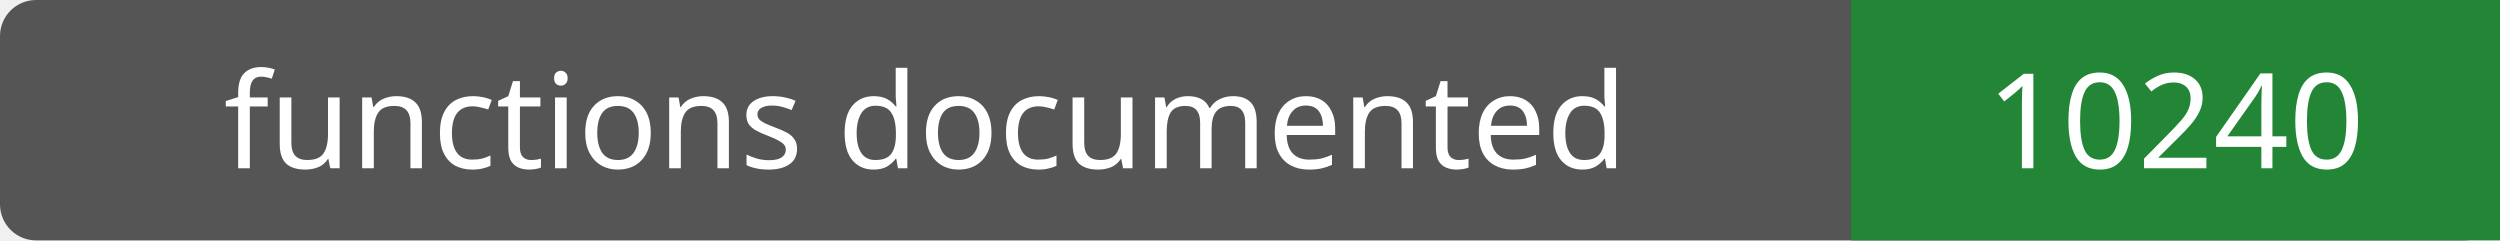
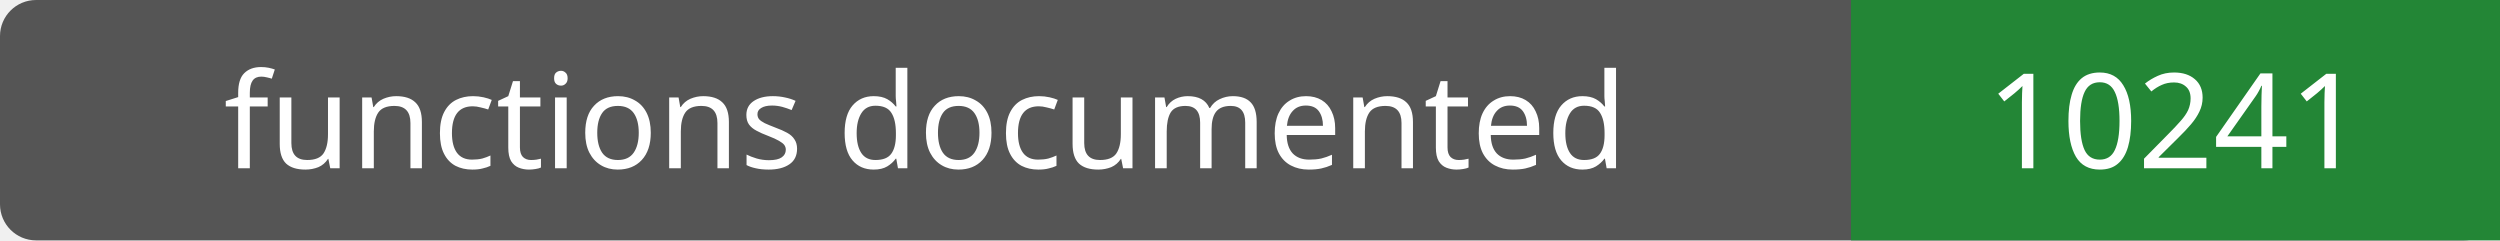
- <svg xmlns="http://www.w3.org/2000/svg" width="208" height="20" role="img" aria-label="functions documented: 10240">
+ <svg xmlns="http://www.w3.org/2000/svg" width="208" height="20" role="img" aria-label="functions documented: 10241">
  <rect width="208" height="20" rx="3" fill="#555" />
  <path fill="#238636" d="M154 0h54v20H154z" />
  <g fill="#fff" text-anchor="middle" font-family="Verdana,sans-serif" font-size="11">
    <text x="77.0" y="14">functions documented</text>
-     <text x="181.0" y="14">10240</text>
+     <text x="181.0" y="14">10241</text>
  </g>
</svg>
